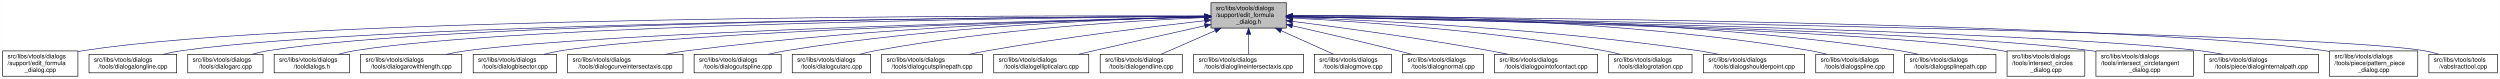
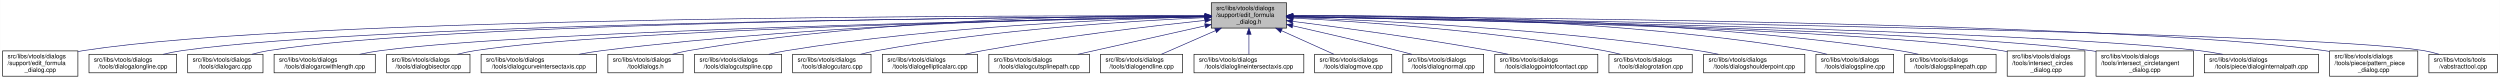
- <svg xmlns="http://www.w3.org/2000/svg" xmlns:xlink="http://www.w3.org/1999/xlink" width="4051pt" height="128pt" viewBox="0.00 0.00 4050.50 128.00">
+ <svg xmlns="http://www.w3.org/2000/svg" xmlns:xlink="http://www.w3.org/1999/xlink" width="4052pt" height="128pt" viewBox="0.00 0.00 4051.50 128.00">
  <g id="graph0" class="graph" transform="scale(1 1) rotate(0) translate(4 124)">
-     <polygon fill="white" stroke="transparent" points="-4,4 -4,-124 4046.5,-124 4046.5,4 -4,4" />
+     <polygon fill="white" stroke="transparent" points="-4,4 -4,-124 4047.5,-124 4047.5,4 -4,4" />
    <g id="node1" class="node">
      <g id="a_node1">
        <a xlink:title=" ">
-           <polygon fill="#bfbfbf" stroke="black" points="1958,-78.5 1958,-119.5 2080,-119.5 2080,-78.5 1958,-78.5" />
-           <text text-anchor="start" x="1966" y="-107.5" font-family="Helvetica,sans-Serif" font-size="10.00">src/libs/vtools/dialogs</text>
-           <text text-anchor="start" x="1966" y="-96.5" font-family="Helvetica,sans-Serif" font-size="10.00">/support/edit_formula</text>
-           <text text-anchor="middle" x="2019" y="-85.5" font-family="Helvetica,sans-Serif" font-size="10.00">_dialog.h</text>
+           <polygon fill="#bfbfbf" stroke="black" points="1959,-78.5 1959,-119.5 2081,-119.5 2081,-78.5 1959,-78.5" />
+           <text text-anchor="start" x="1967" y="-107.5" font-family="Helvetica,sans-Serif" font-size="10.00">src/libs/vtools/dialogs</text>
+           <text text-anchor="start" x="1967" y="-96.5" font-family="Helvetica,sans-Serif" font-size="10.00">/support/edit_formula</text>
+           <text text-anchor="middle" x="2020" y="-85.5" font-family="Helvetica,sans-Serif" font-size="10.00">_dialog.h</text>
        </a>
      </g>
    </g>
    <g id="node2" class="node">
      <g id="a_node2">
        <a xlink:href="../../d7/d8d/edit__formula__dialog_8cpp.html" target="_top" xlink:title=" ">
          <polygon fill="white" stroke="black" points="0,-0.5 0,-41.5 122,-41.5 122,-0.5 0,-0.5" />
          <text text-anchor="start" x="8" y="-29.5" font-family="Helvetica,sans-Serif" font-size="10.00">src/libs/vtools/dialogs</text>
          <text text-anchor="start" x="8" y="-18.5" font-family="Helvetica,sans-Serif" font-size="10.00">/support/edit_formula</text>
          <text text-anchor="middle" x="61" y="-7.5" font-family="Helvetica,sans-Serif" font-size="10.00">_dialog.cpp</text>
        </a>
      </g>
    </g>
    <g id="edge1" class="edge">
-       <path fill="none" stroke="midnightblue" d="M1947.44,-98.25C1647.55,-98.94 490.88,-97.85 131,-42 128.13,-41.55 125.21,-41.03 122.27,-40.44" />
-       <polygon fill="midnightblue" stroke="midnightblue" points="1947.76,-101.75 1957.75,-98.23 1947.74,-94.75 1947.76,-101.75" />
+       <path fill="none" stroke="midnightblue" d="M1948.41,-98.25C1648.36,-98.95 491.07,-97.88 131,-42 128.13,-41.55 125.21,-41.03 122.27,-40.44" />
+       <polygon fill="midnightblue" stroke="midnightblue" points="1948.72,-101.75 1958.71,-98.23 1948.71,-94.75 1948.72,-101.75" />
    </g>
    <g id="node3" class="node">
      <g id="a_node3">
        <a xlink:href="../../d6/d5d/dialogalongline_8cpp.html" target="_top" xlink:title=" ">
          <polygon fill="white" stroke="black" points="140,-6 140,-36 282,-36 282,-6 140,-6" />
          <text text-anchor="start" x="148" y="-24" font-family="Helvetica,sans-Serif" font-size="10.00">src/libs/vtools/dialogs</text>
          <text text-anchor="middle" x="211" y="-13" font-family="Helvetica,sans-Serif" font-size="10.00">/tools/dialogalongline.cpp</text>
        </a>
      </g>
    </g>
    <g id="edge2" class="edge">
-       <path fill="none" stroke="midnightblue" d="M1947.53,-97.71C1664.11,-96.24 618.78,-87.75 291,-42 280.93,-40.59 270.3,-38.43 260.18,-36.04" />
-       <polygon fill="midnightblue" stroke="midnightblue" points="1947.67,-101.21 1957.69,-97.76 1947.7,-94.21 1947.67,-101.21" />
+       <path fill="none" stroke="midnightblue" d="M1948.49,-97.71C1664.91,-96.24 618.97,-87.78 291,-42 280.93,-40.59 270.3,-38.43 260.18,-36.04" />
+       <polygon fill="midnightblue" stroke="midnightblue" points="1948.63,-101.21 1958.65,-97.76 1948.67,-94.21 1948.63,-101.21" />
    </g>
    <g id="node4" class="node">
      <g id="a_node4">
        <a xlink:href="../../d1/d37/dialogarc_8cpp.html" target="_top" xlink:title=" ">
          <polygon fill="white" stroke="black" points="300,-6 300,-36 422,-36 422,-6 300,-6" />
          <text text-anchor="start" x="308" y="-24" font-family="Helvetica,sans-Serif" font-size="10.00">src/libs/vtools/dialogs</text>
          <text text-anchor="middle" x="361" y="-13" font-family="Helvetica,sans-Serif" font-size="10.00">/tools/dialogarc.cpp</text>
        </a>
      </g>
    </g>
    <g id="edge3" class="edge">
-       <path fill="none" stroke="midnightblue" d="M1947.98,-97.79C1679.89,-96.62 729.45,-89.18 431,-42 422.14,-40.6 412.8,-38.44 403.95,-36.04" />
-       <polygon fill="midnightblue" stroke="midnightblue" points="1947.97,-101.29 1957.98,-97.83 1948,-94.29 1947.97,-101.29" />
+       <path fill="none" stroke="midnightblue" d="M1948.94,-97.79C1680.68,-96.63 729.64,-89.2 431,-42 422.14,-40.6 412.8,-38.44 403.95,-36.04" />
+       <polygon fill="midnightblue" stroke="midnightblue" points="1948.93,-101.29 1958.95,-97.83 1948.96,-94.29 1948.93,-101.29" />
    </g>
    <g id="node5" class="node">
      <g id="a_node5">
-         <a xlink:href="../../df/ded/tooldialogs_8h.html" target="_top" xlink:title=" ">
-           <polygon fill="white" stroke="black" points="440,-6 440,-36 562,-36 562,-6 440,-6" />
+         <a xlink:href="../../d2/d29/dialogarcwithlength_8cpp.html" target="_top" xlink:title=" ">
+           <polygon fill="white" stroke="black" points="440,-6 440,-36 604,-36 604,-6 440,-6" />
          <text text-anchor="start" x="448" y="-24" font-family="Helvetica,sans-Serif" font-size="10.00">src/libs/vtools/dialogs</text>
-           <text text-anchor="middle" x="501" y="-13" font-family="Helvetica,sans-Serif" font-size="10.00">/tooldialogs.h</text>
+           <text text-anchor="middle" x="522" y="-13" font-family="Helvetica,sans-Serif" font-size="10.00">/tools/dialogarcwithlength.cpp</text>
        </a>
      </g>
    </g>
    <g id="edge4" class="edge">
-       <path fill="none" stroke="midnightblue" d="M1947.59,-97.5C1694.45,-95.37 840.68,-85.1 571,-42 562.14,-40.58 552.81,-38.41 543.95,-36.02" />
-       <polygon fill="midnightblue" stroke="midnightblue" points="1947.74,-101 1957.77,-97.58 1947.8,-94 1947.74,-101" />
+       <path fill="none" stroke="midnightblue" d="M1948.64,-96.83C1700.42,-92.48 875.48,-75.8 613,-42 601.77,-40.55 589.88,-38.4 578.52,-36.04" />
+       <polygon fill="midnightblue" stroke="midnightblue" points="1948.92,-100.33 1958.98,-97.01 1949.04,-93.33 1948.92,-100.33" />
    </g>
    <g id="node6" class="node">
      <g id="a_node6">
-         <a xlink:href="../../d2/d29/dialogarcwithlength_8cpp.html" target="_top" xlink:title=" ">
-           <polygon fill="white" stroke="black" points="580,-6 580,-36 744,-36 744,-6 580,-6" />
-           <text text-anchor="start" x="588" y="-24" font-family="Helvetica,sans-Serif" font-size="10.00">src/libs/vtools/dialogs</text>
-           <text text-anchor="middle" x="662" y="-13" font-family="Helvetica,sans-Serif" font-size="10.00">/tools/dialogarcwithlength.cpp</text>
+         <a xlink:href="../../da/dfa/dialogbisector_8cpp.html" target="_top" xlink:title=" ">
+           <polygon fill="white" stroke="black" points="622.5,-6 622.5,-36 757.5,-36 757.5,-6 622.5,-6" />
+           <text text-anchor="start" x="630.5" y="-24" font-family="Helvetica,sans-Serif" font-size="10.00">src/libs/vtools/dialogs</text>
+           <text text-anchor="middle" x="690" y="-13" font-family="Helvetica,sans-Serif" font-size="10.00">/tools/dialogbisector.cpp</text>
        </a>
      </g>
    </g>
    <g id="edge5" class="edge">
-       <path fill="none" stroke="midnightblue" d="M1947.48,-96.46C1715.67,-91.2 986.64,-72.61 753,-42 741.77,-40.53 729.88,-38.37 718.53,-36" />
-       <polygon fill="midnightblue" stroke="midnightblue" points="1947.73,-99.96 1957.81,-96.69 1947.89,-92.97 1947.73,-99.96" />
+       <path fill="none" stroke="midnightblue" d="M1948.7,-96.81C1718.5,-92.65 996.62,-77.08 766,-42 756.56,-40.56 746.6,-38.42 737.11,-36.06" />
+       <polygon fill="midnightblue" stroke="midnightblue" points="1948.91,-100.31 1958.97,-96.99 1949.03,-93.31 1948.91,-100.31" />
    </g>
    <g id="node7" class="node">
      <g id="a_node7">
-         <a xlink:href="../../da/dfa/dialogbisector_8cpp.html" target="_top" xlink:title=" ">
-           <polygon fill="white" stroke="black" points="762.5,-6 762.5,-36 897.5,-36 897.5,-6 762.5,-6" />
-           <text text-anchor="start" x="770.5" y="-24" font-family="Helvetica,sans-Serif" font-size="10.00">src/libs/vtools/dialogs</text>
-           <text text-anchor="middle" x="830" y="-13" font-family="Helvetica,sans-Serif" font-size="10.00">/tools/dialogbisector.cpp</text>
+         <a xlink:href="../../dd/d39/dialogcurveintersectaxis_8cpp.html" target="_top" xlink:title=" ">
+           <polygon fill="white" stroke="black" points="775.5,-6 775.5,-36 962.5,-36 962.5,-6 775.5,-6" />
+           <text text-anchor="start" x="783.5" y="-24" font-family="Helvetica,sans-Serif" font-size="10.00">src/libs/vtools/dialogs</text>
+           <text text-anchor="middle" x="869" y="-13" font-family="Helvetica,sans-Serif" font-size="10.00">/tools/dialogcurveintersectaxis.cpp</text>
        </a>
      </g>
    </g>
    <g id="edge6" class="edge">
-       <path fill="none" stroke="midnightblue" d="M1947.86,-96.35C1735.46,-91.11 1108.1,-73.33 906,-42 896.56,-40.54 886.6,-38.38 877.11,-36.01" />
-       <polygon fill="midnightblue" stroke="midnightblue" points="1947.88,-99.85 1957.96,-96.59 1948.05,-92.85 1947.88,-99.85" />
+       <path fill="none" stroke="midnightblue" d="M1948.85,-97.59C1779.14,-95.86 1337.51,-87.03 972,-42 959.62,-40.47 946.48,-38.33 933.89,-36.01" />
+       <polygon fill="midnightblue" stroke="midnightblue" points="1948.87,-101.09 1958.9,-97.68 1948.94,-94.09 1948.87,-101.09" />
    </g>
    <g id="node8" class="node">
      <g id="a_node8">
-         <a xlink:href="../../dd/d39/dialogcurveintersectaxis_8cpp.html" target="_top" xlink:title=" ">
-           <polygon fill="white" stroke="black" points="915.5,-6 915.5,-36 1102.5,-36 1102.5,-6 915.5,-6" />
-           <text text-anchor="start" x="923.5" y="-24" font-family="Helvetica,sans-Serif" font-size="10.00">src/libs/vtools/dialogs</text>
-           <text text-anchor="middle" x="1009" y="-13" font-family="Helvetica,sans-Serif" font-size="10.00">/tools/dialogcurveintersectaxis.cpp</text>
+         <a xlink:href="../../df/ded/tooldialogs_8h.html" target="_top" xlink:title=" ">
+           <polygon fill="white" stroke="black" points="981,-6 981,-36 1103,-36 1103,-6 981,-6" />
+           <text text-anchor="start" x="989" y="-24" font-family="Helvetica,sans-Serif" font-size="10.00">src/libs/vtools/dialogs</text>
+           <text text-anchor="middle" x="1042" y="-13" font-family="Helvetica,sans-Serif" font-size="10.00">/tooldialogs.h</text>
        </a>
      </g>
    </g>
    <g id="edge7" class="edge">
-       <path fill="none" stroke="midnightblue" d="M1947.66,-96.8C1794.08,-93.51 1420.91,-81.76 1111,-42 1098.92,-40.45 1086.12,-38.33 1073.81,-36.04" />
-       <polygon fill="midnightblue" stroke="midnightblue" points="1947.83,-100.3 1957.9,-97.01 1947.97,-93.3 1947.83,-100.3" />
+       <path fill="none" stroke="midnightblue" d="M1948.64,-98.82C1794.65,-99.46 1420.14,-94.88 1112,-42 1103.4,-40.53 1094.36,-38.39 1085.73,-36.06" />
+       <polygon fill="midnightblue" stroke="midnightblue" points="1948.92,-102.32 1958.91,-98.77 1948.89,-95.32 1948.92,-102.32" />
    </g>
    <g id="node9" class="node">
      <g id="a_node9">
        <a xlink:href="../../d3/d2e/dialogcutspline_8cpp.html" target="_top" xlink:title=" ">
-           <polygon fill="white" stroke="black" points="1120.5,-6 1120.5,-36 1261.5,-36 1261.5,-6 1120.5,-6" />
-           <text text-anchor="start" x="1128.5" y="-24" font-family="Helvetica,sans-Serif" font-size="10.00">src/libs/vtools/dialogs</text>
-           <text text-anchor="middle" x="1191" y="-13" font-family="Helvetica,sans-Serif" font-size="10.00">/tools/dialogcutspline.cpp</text>
+           <polygon fill="white" stroke="black" points="1121.5,-6 1121.5,-36 1262.5,-36 1262.5,-6 1121.5,-6" />
+           <text text-anchor="start" x="1129.5" y="-24" font-family="Helvetica,sans-Serif" font-size="10.00">src/libs/vtools/dialogs</text>
+           <text text-anchor="middle" x="1192" y="-13" font-family="Helvetica,sans-Serif" font-size="10.00">/tools/dialogcutspline.cpp</text>
        </a>
      </g>
    </g>
    <g id="edge8" class="edge">
-       <path fill="none" stroke="midnightblue" d="M1947.79,-96.78C1814.11,-93.57 1516.8,-82.16 1270,-42 1260.5,-40.45 1250.48,-38.32 1240.88,-36.02" />
-       <polygon fill="midnightblue" stroke="midnightblue" points="1947.82,-100.28 1957.9,-97.01 1947.98,-93.28 1947.82,-100.28" />
+       <path fill="none" stroke="midnightblue" d="M1948.79,-96.78C1815.11,-93.57 1517.8,-82.16 1271,-42 1261.5,-40.45 1251.48,-38.32 1241.88,-36.02" />
+       <polygon fill="midnightblue" stroke="midnightblue" points="1948.82,-100.28 1958.9,-97.01 1948.98,-93.28 1948.82,-100.28" />
    </g>
    <g id="node10" class="node">
      <g id="a_node10">
        <a xlink:href="../../d9/d90/dialogcutarc_8cpp.html" target="_top" xlink:title=" ">
-           <polygon fill="white" stroke="black" points="1279.5,-6 1279.5,-36 1406.5,-36 1406.5,-6 1279.5,-6" />
-           <text text-anchor="start" x="1287.5" y="-24" font-family="Helvetica,sans-Serif" font-size="10.00">src/libs/vtools/dialogs</text>
-           <text text-anchor="middle" x="1343" y="-13" font-family="Helvetica,sans-Serif" font-size="10.00">/tools/dialogcutarc.cpp</text>
+           <polygon fill="white" stroke="black" points="1280.5,-6 1280.5,-36 1407.5,-36 1407.5,-6 1280.5,-6" />
+           <text text-anchor="start" x="1288.5" y="-24" font-family="Helvetica,sans-Serif" font-size="10.00">src/libs/vtools/dialogs</text>
+           <text text-anchor="middle" x="1344" y="-13" font-family="Helvetica,sans-Serif" font-size="10.00">/tools/dialogcutarc.cpp</text>
        </a>
      </g>
    </g>
    <g id="edge9" class="edge">
-       <path fill="none" stroke="midnightblue" d="M1947.33,-95.49C1833.64,-90.59 1605.34,-76.97 1415,-42 1406.45,-40.43 1397.45,-38.31 1388.81,-36.04" />
-       <polygon fill="midnightblue" stroke="midnightblue" points="1947.5,-99 1957.64,-95.93 1947.79,-92.01 1947.5,-99" />
+       <path fill="none" stroke="midnightblue" d="M1948.46,-95.4C1834.98,-90.38 1607.08,-76.59 1417,-42 1408.34,-40.42 1399.21,-38.3 1390.45,-36.03" />
+       <polygon fill="midnightblue" stroke="midnightblue" points="1948.61,-98.91 1958.75,-95.85 1948.91,-91.92 1948.61,-98.91" />
    </g>
    <g id="node11" class="node">
      <g id="a_node11">
-         <a xlink:href="../../df/d30/dialogcutsplinepath_8cpp.html" target="_top" xlink:title=" ">
-           <polygon fill="white" stroke="black" points="1424.5,-6 1424.5,-36 1587.5,-36 1587.5,-6 1424.5,-6" />
-           <text text-anchor="start" x="1432.5" y="-24" font-family="Helvetica,sans-Serif" font-size="10.00">src/libs/vtools/dialogs</text>
-           <text text-anchor="middle" x="1506" y="-13" font-family="Helvetica,sans-Serif" font-size="10.00">/tools/dialogcutsplinepath.cpp</text>
+         <a xlink:href="../../d9/d68/dialogellipticalarc_8cpp.html" target="_top" xlink:title=" ">
+           <polygon fill="white" stroke="black" points="1426,-6 1426,-36 1580,-36 1580,-6 1426,-6" />
+           <text text-anchor="start" x="1434" y="-24" font-family="Helvetica,sans-Serif" font-size="10.00">src/libs/vtools/dialogs</text>
+           <text text-anchor="middle" x="1503" y="-13" font-family="Helvetica,sans-Serif" font-size="10.00">/tools/dialogellipticalarc.cpp</text>
        </a>
      </g>
    </g>
    <g id="edge10" class="edge">
-       <path fill="none" stroke="midnightblue" d="M1948,-90.43C1863.91,-81.04 1719.75,-63.59 1597,-42 1587.12,-40.26 1576.69,-38.19 1566.56,-36.06" />
-       <polygon fill="midnightblue" stroke="midnightblue" points="1947.63,-93.91 1957.95,-91.54 1948.4,-86.95 1947.63,-93.91" />
+       <path fill="none" stroke="midnightblue" d="M1948.53,-90.91C1862.76,-81.9 1714.76,-64.73 1589,-42 1579.5,-40.28 1569.46,-38.2 1559.73,-36.03" />
+       <polygon fill="midnightblue" stroke="midnightblue" points="1948.37,-94.41 1958.68,-91.97 1949.1,-87.45 1948.37,-94.41" />
    </g>
    <g id="node12" class="node">
      <g id="a_node12">
-         <a xlink:href="../../d9/d68/dialogellipticalarc_8cpp.html" target="_top" xlink:title=" ">
-           <polygon fill="white" stroke="black" points="1606,-6 1606,-36 1760,-36 1760,-6 1606,-6" />
-           <text text-anchor="start" x="1614" y="-24" font-family="Helvetica,sans-Serif" font-size="10.00">src/libs/vtools/dialogs</text>
-           <text text-anchor="middle" x="1683" y="-13" font-family="Helvetica,sans-Serif" font-size="10.00">/tools/dialogellipticalarc.cpp</text>
+         <a xlink:href="../../df/d30/dialogcutsplinepath_8cpp.html" target="_top" xlink:title=" ">
+           <polygon fill="white" stroke="black" points="1598.5,-6 1598.5,-36 1761.5,-36 1761.5,-6 1598.5,-6" />
+           <text text-anchor="start" x="1606.5" y="-24" font-family="Helvetica,sans-Serif" font-size="10.00">src/libs/vtools/dialogs</text>
+           <text text-anchor="middle" x="1680" y="-13" font-family="Helvetica,sans-Serif" font-size="10.00">/tools/dialogcutsplinepath.cpp</text>
        </a>
      </g>
    </g>
    <g id="edge11" class="edge">
-       <path fill="none" stroke="midnightblue" d="M1947.77,-82.21C1897.73,-71.07 1829.24,-55.75 1769,-42 1760.63,-40.09 1751.81,-38.06 1743.13,-36.05" />
-       <polygon fill="midnightblue" stroke="midnightblue" points="1947.32,-85.69 1957.84,-84.45 1948.84,-78.86 1947.32,-85.69" />
+       <path fill="none" stroke="midnightblue" d="M1948.9,-82.11C1887.97,-68.49 1801.07,-49.06 1742.7,-36.02" />
+       <polygon fill="midnightblue" stroke="midnightblue" points="1948.3,-85.56 1958.82,-84.32 1949.83,-78.73 1948.3,-85.56" />
    </g>
    <g id="node13" class="node">
      <g id="a_node13">
        <a xlink:href="../../d3/d15/dialogendline_8cpp.html" target="_top" xlink:title=" ">
-           <polygon fill="white" stroke="black" points="1778.5,-6 1778.5,-36 1911.5,-36 1911.5,-6 1778.5,-6" />
-           <text text-anchor="start" x="1786.5" y="-24" font-family="Helvetica,sans-Serif" font-size="10.00">src/libs/vtools/dialogs</text>
-           <text text-anchor="middle" x="1845" y="-13" font-family="Helvetica,sans-Serif" font-size="10.00">/tools/dialogendline.cpp</text>
+           <polygon fill="white" stroke="black" points="1779.5,-6 1779.5,-36 1912.5,-36 1912.5,-6 1779.5,-6" />
+           <text text-anchor="start" x="1787.5" y="-24" font-family="Helvetica,sans-Serif" font-size="10.00">src/libs/vtools/dialogs</text>
+           <text text-anchor="middle" x="1846" y="-13" font-family="Helvetica,sans-Serif" font-size="10.00">/tools/dialogendline.cpp</text>
        </a>
      </g>
    </g>
    <g id="edge12" class="edge">
-       <path fill="none" stroke="midnightblue" d="M1964.7,-74.28C1936.02,-61.76 1901.79,-46.81 1877.3,-36.11" />
-       <polygon fill="midnightblue" stroke="midnightblue" points="1963.63,-77.63 1974.19,-78.43 1966.43,-71.22 1963.63,-77.63" />
+       <path fill="none" stroke="midnightblue" d="M1965.7,-74.28C1937.02,-61.76 1902.79,-46.81 1878.3,-36.11" />
+       <polygon fill="midnightblue" stroke="midnightblue" points="1964.63,-77.63 1975.19,-78.43 1967.43,-71.22 1964.63,-77.63" />
    </g>
    <g id="node14" class="node">
      <g id="a_node14">
        <a xlink:href="../../de/d3c/dialoglineintersectaxis_8cpp.html" target="_top" xlink:title=" ">
-           <polygon fill="white" stroke="black" points="1930,-6 1930,-36 2108,-36 2108,-6 1930,-6" />
-           <text text-anchor="start" x="1938" y="-24" font-family="Helvetica,sans-Serif" font-size="10.00">src/libs/vtools/dialogs</text>
-           <text text-anchor="middle" x="2019" y="-13" font-family="Helvetica,sans-Serif" font-size="10.00">/tools/dialoglineintersectaxis.cpp</text>
+           <polygon fill="white" stroke="black" points="1931,-6 1931,-36 2109,-36 2109,-6 1931,-6" />
+           <text text-anchor="start" x="1939" y="-24" font-family="Helvetica,sans-Serif" font-size="10.00">src/libs/vtools/dialogs</text>
+           <text text-anchor="middle" x="2020" y="-13" font-family="Helvetica,sans-Serif" font-size="10.00">/tools/dialoglineintersectaxis.cpp</text>
        </a>
      </g>
    </g>
    <g id="edge13" class="edge">
-       <path fill="none" stroke="midnightblue" d="M2019,-68.28C2019,-57.25 2019,-45.25 2019,-36.23" />
-       <polygon fill="midnightblue" stroke="midnightblue" points="2015.5,-68.43 2019,-78.43 2022.5,-68.43 2015.5,-68.43" />
+       <path fill="none" stroke="midnightblue" d="M2020,-68.28C2020,-57.25 2020,-45.25 2020,-36.23" />
+       <polygon fill="midnightblue" stroke="midnightblue" points="2016.5,-68.43 2020,-78.43 2023.5,-68.43 2016.5,-68.43" />
    </g>
    <g id="node15" class="node">
      <g id="a_node15">
        <a xlink:href="../../d2/d51/dialogmove_8cpp.html" target="_top" xlink:title=" ">
-           <polygon fill="white" stroke="black" points="2125.5,-6 2125.5,-36 2250.5,-36 2250.5,-6 2125.5,-6" />
-           <text text-anchor="start" x="2133.5" y="-24" font-family="Helvetica,sans-Serif" font-size="10.00">src/libs/vtools/dialogs</text>
-           <text text-anchor="middle" x="2188" y="-13" font-family="Helvetica,sans-Serif" font-size="10.00">/tools/dialogmove.cpp</text>
+           <polygon fill="white" stroke="black" points="2126.5,-6 2126.5,-36 2251.5,-36 2251.5,-6 2126.5,-6" />
+           <text text-anchor="start" x="2134.5" y="-24" font-family="Helvetica,sans-Serif" font-size="10.00">src/libs/vtools/dialogs</text>
+           <text text-anchor="middle" x="2189" y="-13" font-family="Helvetica,sans-Serif" font-size="10.00">/tools/dialogmove.cpp</text>
        </a>
      </g>
    </g>
    <g id="edge14" class="edge">
-       <path fill="none" stroke="midnightblue" d="M2071.74,-74.28C2099.6,-61.76 2132.84,-46.81 2156.63,-36.11" />
-       <polygon fill="midnightblue" stroke="midnightblue" points="2070.21,-71.13 2062.52,-78.43 2073.08,-77.52 2070.21,-71.13" />
+       <path fill="none" stroke="midnightblue" d="M2072.74,-74.28C2100.6,-61.76 2133.84,-46.81 2157.63,-36.11" />
+       <polygon fill="midnightblue" stroke="midnightblue" points="2071.21,-71.13 2063.52,-78.43 2074.08,-77.52 2071.21,-71.13" />
    </g>
    <g id="node16" class="node">
      <g id="a_node16">
        <a xlink:href="../../da/df4/dialognormal_8cpp.html" target="_top" xlink:title=" ">
-           <polygon fill="white" stroke="black" points="2268.5,-6 2268.5,-36 2399.5,-36 2399.5,-6 2268.5,-6" />
-           <text text-anchor="start" x="2276.5" y="-24" font-family="Helvetica,sans-Serif" font-size="10.00">src/libs/vtools/dialogs</text>
-           <text text-anchor="middle" x="2334" y="-13" font-family="Helvetica,sans-Serif" font-size="10.00">/tools/dialognormal.cpp</text>
+           <polygon fill="white" stroke="black" points="2269.5,-6 2269.5,-36 2400.5,-36 2400.5,-6 2269.5,-6" />
+           <text text-anchor="start" x="2277.5" y="-24" font-family="Helvetica,sans-Serif" font-size="10.00">src/libs/vtools/dialogs</text>
+           <text text-anchor="middle" x="2335" y="-13" font-family="Helvetica,sans-Serif" font-size="10.00">/tools/dialognormal.cpp</text>
        </a>
      </g>
    </g>
    <g id="edge15" class="edge">
-       <path fill="none" stroke="midnightblue" d="M2090.05,-82.19C2138.13,-71.32 2203.02,-56.32 2260,-42 2267.49,-40.12 2275.38,-38.06 2283.11,-36.01" />
-       <polygon fill="midnightblue" stroke="midnightblue" points="2089.04,-78.83 2080.06,-84.44 2090.58,-85.66 2089.04,-78.83" />
+       <path fill="none" stroke="midnightblue" d="M2091.05,-82.19C2139.13,-71.32 2204.02,-56.32 2261,-42 2268.49,-40.12 2276.38,-38.06 2284.11,-36.01" />
+       <polygon fill="midnightblue" stroke="midnightblue" points="2090.04,-78.83 2081.06,-84.44 2091.58,-85.66 2090.04,-78.83" />
    </g>
    <g id="node17" class="node">
      <g id="a_node17">
        <a xlink:href="../../d9/df4/dialogpointofcontact_8cpp.html" target="_top" xlink:title=" ">
-           <polygon fill="white" stroke="black" points="2417.5,-6 2417.5,-36 2584.5,-36 2584.5,-6 2417.5,-6" />
-           <text text-anchor="start" x="2425.5" y="-24" font-family="Helvetica,sans-Serif" font-size="10.00">src/libs/vtools/dialogs</text>
-           <text text-anchor="middle" x="2501" y="-13" font-family="Helvetica,sans-Serif" font-size="10.00">/tools/dialogpointofcontact.cpp</text>
+           <polygon fill="white" stroke="black" points="2418.5,-6 2418.5,-36 2585.5,-36 2585.5,-6 2418.5,-6" />
+           <text text-anchor="start" x="2426.5" y="-24" font-family="Helvetica,sans-Serif" font-size="10.00">src/libs/vtools/dialogs</text>
+           <text text-anchor="middle" x="2502" y="-13" font-family="Helvetica,sans-Serif" font-size="10.00">/tools/dialogpointofcontact.cpp</text>
        </a>
      </g>
    </g>
    <g id="edge16" class="edge">
-       <path fill="none" stroke="midnightblue" d="M2090.26,-89.32C2168.63,-79.41 2298.19,-61.97 2409,-42 2418.81,-40.23 2429.17,-38.17 2439.26,-36.06" />
-       <polygon fill="midnightblue" stroke="midnightblue" points="2089.5,-85.89 2080.01,-90.61 2090.37,-92.83 2089.5,-85.89" />
+       <path fill="none" stroke="midnightblue" d="M2091.26,-89.32C2169.63,-79.41 2299.19,-61.97 2410,-42 2419.81,-40.23 2430.17,-38.17 2440.26,-36.06" />
+       <polygon fill="midnightblue" stroke="midnightblue" points="2090.5,-85.89 2081.01,-90.61 2091.37,-92.83 2090.5,-85.89" />
    </g>
    <g id="node18" class="node">
      <g id="a_node18">
        <a xlink:href="../../dc/d64/dialogrotation_8cpp.html" target="_top" xlink:title=" ">
-           <polygon fill="white" stroke="black" points="2602.5,-6 2602.5,-36 2737.5,-36 2737.5,-6 2602.5,-6" />
-           <text text-anchor="start" x="2610.5" y="-24" font-family="Helvetica,sans-Serif" font-size="10.00">src/libs/vtools/dialogs</text>
-           <text text-anchor="middle" x="2670" y="-13" font-family="Helvetica,sans-Serif" font-size="10.00">/tools/dialogrotation.cpp</text>
+           <polygon fill="white" stroke="black" points="2603.5,-6 2603.5,-36 2738.5,-36 2738.5,-6 2603.5,-6" />
+           <text text-anchor="start" x="2611.5" y="-24" font-family="Helvetica,sans-Serif" font-size="10.00">src/libs/vtools/dialogs</text>
+           <text text-anchor="middle" x="2671" y="-13" font-family="Helvetica,sans-Serif" font-size="10.00">/tools/dialogrotation.cpp</text>
        </a>
      </g>
    </g>
    <g id="edge17" class="edge">
-       <path fill="none" stroke="midnightblue" d="M2090.53,-94.72C2199.77,-88.89 2414.43,-74.16 2594,-42 2602.86,-40.41 2612.21,-38.31 2621.2,-36.07" />
-       <polygon fill="midnightblue" stroke="midnightblue" points="2090.09,-91.24 2080.29,-95.26 2090.46,-98.23 2090.09,-91.24" />
+       <path fill="none" stroke="midnightblue" d="M2091.53,-94.72C2200.77,-88.89 2415.43,-74.16 2595,-42 2603.86,-40.41 2613.21,-38.31 2622.2,-36.07" />
+       <polygon fill="midnightblue" stroke="midnightblue" points="2091.09,-91.24 2081.29,-95.26 2091.46,-98.23 2091.09,-91.24" />
    </g>
    <g id="node19" class="node">
      <g id="a_node19">
        <a xlink:href="../../d3/d23/dialogshoulderpoint_8cpp.html" target="_top" xlink:title=" ">
-           <polygon fill="white" stroke="black" points="2756,-6 2756,-36 2920,-36 2920,-6 2756,-6" />
-           <text text-anchor="start" x="2764" y="-24" font-family="Helvetica,sans-Serif" font-size="10.00">src/libs/vtools/dialogs</text>
-           <text text-anchor="middle" x="2838" y="-13" font-family="Helvetica,sans-Serif" font-size="10.00">/tools/dialogshoulderpoint.cpp</text>
+           <polygon fill="white" stroke="black" points="2757,-6 2757,-36 2921,-36 2921,-6 2757,-6" />
+           <text text-anchor="start" x="2765" y="-24" font-family="Helvetica,sans-Serif" font-size="10.00">src/libs/vtools/dialogs</text>
+           <text text-anchor="middle" x="2839" y="-13" font-family="Helvetica,sans-Serif" font-size="10.00">/tools/dialogshoulderpoint.cpp</text>
        </a>
      </g>
    </g>
    <g id="edge18" class="edge">
-       <path fill="none" stroke="midnightblue" d="M2090.49,-95.81C2221.36,-91.07 2508,-77.28 2747,-42 2757.72,-40.42 2769.06,-38.29 2779.97,-36.02" />
-       <polygon fill="midnightblue" stroke="midnightblue" points="2090.07,-92.32 2080.2,-96.18 2090.32,-99.32 2090.07,-92.32" />
+       <path fill="none" stroke="midnightblue" d="M2091.49,-95.81C2222.36,-91.07 2509,-77.28 2748,-42 2758.72,-40.42 2770.06,-38.29 2780.97,-36.02" />
+       <polygon fill="midnightblue" stroke="midnightblue" points="2091.07,-92.32 2081.2,-96.18 2091.32,-99.32 2091.07,-92.32" />
    </g>
    <g id="node20" class="node">
      <g id="a_node20">
        <a xlink:href="../../df/de5/dialogspline_8cpp.html" target="_top" xlink:title=" ">
-           <polygon fill="white" stroke="black" points="2938,-6 2938,-36 3064,-36 3064,-6 2938,-6" />
-           <text text-anchor="start" x="2946" y="-24" font-family="Helvetica,sans-Serif" font-size="10.00">src/libs/vtools/dialogs</text>
-           <text text-anchor="middle" x="3001" y="-13" font-family="Helvetica,sans-Serif" font-size="10.00">/tools/dialogspline.cpp</text>
+           <polygon fill="white" stroke="black" points="2939,-6 2939,-36 3065,-36 3065,-6 2939,-6" />
+           <text text-anchor="start" x="2947" y="-24" font-family="Helvetica,sans-Serif" font-size="10.00">src/libs/vtools/dialogs</text>
+           <text text-anchor="middle" x="3002" y="-13" font-family="Helvetica,sans-Serif" font-size="10.00">/tools/dialogspline.cpp</text>
        </a>
      </g>
    </g>
    <g id="edge19" class="edge">
-       <path fill="none" stroke="midnightblue" d="M2090.48,-98.66C2244.76,-98.99 2619.99,-93.84 2929,-42 2937.83,-40.52 2947.13,-38.38 2956,-36.05" />
-       <polygon fill="midnightblue" stroke="midnightblue" points="2090.21,-95.16 2080.2,-98.63 2090.19,-102.16 2090.21,-95.16" />
+       <path fill="none" stroke="midnightblue" d="M2091.48,-98.66C2245.76,-98.99 2620.99,-93.84 2930,-42 2938.83,-40.52 2948.13,-38.38 2957,-36.05" />
+       <polygon fill="midnightblue" stroke="midnightblue" points="2091.21,-95.16 2081.2,-98.63 2091.19,-102.16 2091.21,-95.16" />
    </g>
    <g id="node21" class="node">
      <g id="a_node21">
        <a xlink:href="../../dc/dc2/dialogsplinepath_8cpp.html" target="_top" xlink:title=" ">
-           <polygon fill="white" stroke="black" points="3082,-6 3082,-36 3230,-36 3230,-6 3082,-6" />
-           <text text-anchor="start" x="3090" y="-24" font-family="Helvetica,sans-Serif" font-size="10.00">src/libs/vtools/dialogs</text>
-           <text text-anchor="middle" x="3156" y="-13" font-family="Helvetica,sans-Serif" font-size="10.00">/tools/dialogsplinepath.cpp</text>
+           <polygon fill="white" stroke="black" points="3083,-6 3083,-36 3231,-36 3231,-6 3083,-6" />
+           <text text-anchor="start" x="3091" y="-24" font-family="Helvetica,sans-Serif" font-size="10.00">src/libs/vtools/dialogs</text>
+           <text text-anchor="middle" x="3157" y="-13" font-family="Helvetica,sans-Serif" font-size="10.00">/tools/dialogsplinepath.cpp</text>
        </a>
      </g>
    </g>
    <g id="edge20" class="edge">
-       <path fill="none" stroke="midnightblue" d="M2090.4,-98.7C2261.16,-99.4 2706.28,-95.46 3073,-42 3083.12,-40.52 3093.81,-38.39 3104.04,-36.06" />
-       <polygon fill="midnightblue" stroke="midnightblue" points="2090.29,-95.2 2080.28,-98.65 2090.26,-102.2 2090.29,-95.2" />
+       <path fill="none" stroke="midnightblue" d="M2091.4,-98.7C2262.16,-99.4 2707.28,-95.46 3074,-42 3084.12,-40.52 3094.81,-38.39 3105.04,-36.06" />
+       <polygon fill="midnightblue" stroke="midnightblue" points="2091.29,-95.2 2081.28,-98.65 2091.26,-102.2 2091.29,-95.2" />
    </g>
    <g id="node22" class="node">
      <g id="a_node22">
        <a xlink:href="../../d5/de8/intersect__circles__dialog_8cpp.html" target="_top" xlink:title=" ">
-           <polygon fill="white" stroke="black" points="3248,-0.5 3248,-41.5 3374,-41.5 3374,-0.5 3248,-0.5" />
-           <text text-anchor="start" x="3256" y="-29.5" font-family="Helvetica,sans-Serif" font-size="10.00">src/libs/vtools/dialogs</text>
-           <text text-anchor="start" x="3256" y="-18.5" font-family="Helvetica,sans-Serif" font-size="10.00">/tools/intersect_circles</text>
-           <text text-anchor="middle" x="3311" y="-7.5" font-family="Helvetica,sans-Serif" font-size="10.00">_dialog.cpp</text>
+           <polygon fill="white" stroke="black" points="3249,-0.5 3249,-41.5 3375,-41.5 3375,-0.5 3249,-0.5" />
+           <text text-anchor="start" x="3257" y="-29.5" font-family="Helvetica,sans-Serif" font-size="10.00">src/libs/vtools/dialogs</text>
+           <text text-anchor="start" x="3257" y="-18.5" font-family="Helvetica,sans-Serif" font-size="10.00">/tools/intersect_circles</text>
+           <text text-anchor="middle" x="3312" y="-7.5" font-family="Helvetica,sans-Serif" font-size="10.00">_dialog.cpp</text>
        </a>
      </g>
    </g>
    <g id="edge21" class="edge">
-       <path fill="none" stroke="midnightblue" d="M2090.33,-96.83C2316.44,-92.8 3015.53,-77.7 3239,-42 3241.95,-41.53 3244.94,-40.98 3247.96,-40.37" />
-       <polygon fill="midnightblue" stroke="midnightblue" points="2090.18,-93.33 2080.24,-97.01 2090.3,-100.33 2090.18,-93.33" />
+       <path fill="none" stroke="midnightblue" d="M2091.33,-96.83C2317.44,-92.8 3016.53,-77.7 3240,-42 3242.95,-41.53 3245.94,-40.98 3248.96,-40.37" />
+       <polygon fill="midnightblue" stroke="midnightblue" points="2091.18,-93.33 2081.24,-97.01 2091.3,-100.33 2091.18,-93.33" />
    </g>
    <g id="node23" class="node">
      <g id="a_node23">
        <a xlink:href="../../d5/d5a/intersect__circletangent__dialog_8cpp.html" target="_top" xlink:title=" ">
-           <polygon fill="white" stroke="black" points="3392,-0.5 3392,-41.5 3550,-41.5 3550,-0.5 3392,-0.5" />
-           <text text-anchor="start" x="3400" y="-29.5" font-family="Helvetica,sans-Serif" font-size="10.00">src/libs/vtools/dialogs</text>
-           <text text-anchor="start" x="3400" y="-18.5" font-family="Helvetica,sans-Serif" font-size="10.00">/tools/intersect_circletangent</text>
-           <text text-anchor="middle" x="3471" y="-7.5" font-family="Helvetica,sans-Serif" font-size="10.00">_dialog.cpp</text>
+           <polygon fill="white" stroke="black" points="3393,-0.5 3393,-41.5 3551,-41.5 3551,-0.5 3393,-0.5" />
+           <text text-anchor="start" x="3401" y="-29.5" font-family="Helvetica,sans-Serif" font-size="10.00">src/libs/vtools/dialogs</text>
+           <text text-anchor="start" x="3401" y="-18.5" font-family="Helvetica,sans-Serif" font-size="10.00">/tools/intersect_circletangent</text>
+           <text text-anchor="middle" x="3472" y="-7.5" font-family="Helvetica,sans-Serif" font-size="10.00">_dialog.cpp</text>
        </a>
      </g>
    </g>
    <g id="edge22" class="edge">
-       <path fill="none" stroke="midnightblue" d="M2090.25,-96.79C2333.4,-92.4 3129.39,-75.74 3383,-42 3385.95,-41.61 3388.95,-41.16 3391.97,-40.68" />
-       <polygon fill="midnightblue" stroke="midnightblue" points="2090.06,-93.29 2080.12,-96.97 2090.18,-100.29 2090.06,-93.29" />
+       <path fill="none" stroke="midnightblue" d="M2091.25,-96.79C2334.4,-92.4 3130.39,-75.74 3384,-42 3386.95,-41.61 3389.95,-41.16 3392.97,-40.68" />
+       <polygon fill="midnightblue" stroke="midnightblue" points="2091.06,-93.29 2081.12,-96.97 2091.18,-100.29 2091.06,-93.29" />
    </g>
    <g id="node24" class="node">
      <g id="a_node24">
        <a xlink:href="../../dc/d82/dialoginternalpath_8cpp.html" target="_top" xlink:title=" ">
-           <polygon fill="white" stroke="black" points="3567.5,-6 3567.5,-36 3752.5,-36 3752.5,-6 3567.5,-6" />
-           <text text-anchor="start" x="3575.5" y="-24" font-family="Helvetica,sans-Serif" font-size="10.00">src/libs/vtools/dialogs</text>
-           <text text-anchor="middle" x="3660" y="-13" font-family="Helvetica,sans-Serif" font-size="10.00">/tools/piece/dialoginternalpath.cpp</text>
+           <polygon fill="white" stroke="black" points="3568.5,-6 3568.5,-36 3753.5,-36 3753.5,-6 3568.5,-6" />
+           <text text-anchor="start" x="3576.5" y="-24" font-family="Helvetica,sans-Serif" font-size="10.00">src/libs/vtools/dialogs</text>
+           <text text-anchor="middle" x="3661" y="-13" font-family="Helvetica,sans-Serif" font-size="10.00">/tools/piece/dialoginternalpath.cpp</text>
        </a>
      </g>
    </g>
    <g id="edge23" class="edge">
-       <path fill="none" stroke="midnightblue" d="M2090.37,-96.91C2353.47,-92.67 3268.9,-75.78 3559,-42 3571.43,-40.55 3584.61,-38.4 3597.21,-36.04" />
-       <polygon fill="midnightblue" stroke="midnightblue" points="2090.12,-93.42 2080.17,-97.08 2090.23,-100.42 2090.12,-93.42" />
+       <path fill="none" stroke="midnightblue" d="M2091.37,-96.91C2354.47,-92.67 3269.9,-75.78 3560,-42 3572.43,-40.55 3585.61,-38.4 3598.21,-36.04" />
+       <polygon fill="midnightblue" stroke="midnightblue" points="2091.12,-93.42 2081.17,-97.08 2091.23,-100.42 2091.12,-93.42" />
    </g>
    <g id="node25" class="node">
      <g id="a_node25">
        <a xlink:href="../../de/d46/pattern__piece__dialog_8cpp.html" target="_top" xlink:title=" ">
-           <polygon fill="white" stroke="black" points="3770.5,-0.5 3770.5,-41.5 3913.5,-41.5 3913.5,-0.5 3770.5,-0.5" />
-           <text text-anchor="start" x="3778.5" y="-29.5" font-family="Helvetica,sans-Serif" font-size="10.00">src/libs/vtools/dialogs</text>
-           <text text-anchor="start" x="3778.5" y="-18.5" font-family="Helvetica,sans-Serif" font-size="10.00">/tools/piece/pattern_piece</text>
-           <text text-anchor="middle" x="3842" y="-7.5" font-family="Helvetica,sans-Serif" font-size="10.00">_dialog.cpp</text>
+           <polygon fill="white" stroke="black" points="3771.5,-0.5 3771.5,-41.5 3914.5,-41.5 3914.5,-0.5 3771.5,-0.5" />
+           <text text-anchor="start" x="3779.5" y="-29.5" font-family="Helvetica,sans-Serif" font-size="10.00">src/libs/vtools/dialogs</text>
+           <text text-anchor="start" x="3779.5" y="-18.5" font-family="Helvetica,sans-Serif" font-size="10.00">/tools/piece/pattern_piece</text>
+           <text text-anchor="middle" x="3843" y="-7.5" font-family="Helvetica,sans-Serif" font-size="10.00">_dialog.cpp</text>
        </a>
      </g>
    </g>
    <g id="edge24" class="edge">
-       <path fill="none" stroke="midnightblue" d="M2090.61,-97.73C2375.79,-96.34 3431.18,-88.13 3762,-42 3764.69,-41.62 3767.43,-41.19 3770.18,-40.72" />
-       <polygon fill="midnightblue" stroke="midnightblue" points="2090.38,-94.23 2080.39,-97.78 2090.41,-101.23 2090.38,-94.23" />
+       <path fill="none" stroke="midnightblue" d="M2091.61,-97.73C2376.79,-96.34 3432.18,-88.13 3763,-42 3765.69,-41.62 3768.43,-41.19 3771.18,-40.72" />
+       <polygon fill="midnightblue" stroke="midnightblue" points="2091.38,-94.23 2081.39,-97.78 2091.41,-101.23 2091.38,-94.23" />
    </g>
    <g id="node26" class="node">
      <g id="a_node26">
        <a xlink:href="../../d9/d4e/vabstracttool_8cpp.html" target="_top" xlink:title=" ">
-           <polygon fill="white" stroke="black" points="3931.5,-6 3931.5,-36 4042.5,-36 4042.5,-6 3931.5,-6" />
-           <text text-anchor="start" x="3939.5" y="-24" font-family="Helvetica,sans-Serif" font-size="10.00">src/libs/vtools/tools</text>
-           <text text-anchor="middle" x="3987" y="-13" font-family="Helvetica,sans-Serif" font-size="10.00">/vabstracttool.cpp</text>
+           <polygon fill="white" stroke="black" points="3932.5,-6 3932.5,-36 4043.5,-36 4043.5,-6 3932.5,-6" />
+           <text text-anchor="start" x="3940.5" y="-24" font-family="Helvetica,sans-Serif" font-size="10.00">src/libs/vtools/tools</text>
+           <text text-anchor="middle" x="3988" y="-13" font-family="Helvetica,sans-Serif" font-size="10.00">/vabstracttool.cpp</text>
        </a>
      </g>
    </g>
    <g id="edge25" class="edge">
-       <path fill="none" stroke="midnightblue" d="M2090.34,-97.06C2414.42,-92.61 3740,-72.69 3923,-42 3931.15,-40.63 3939.7,-38.49 3947.81,-36.1" />
-       <polygon fill="midnightblue" stroke="midnightblue" points="2090.09,-93.56 2080.14,-97.19 2090.19,-100.56 2090.09,-93.56" />
+       <path fill="none" stroke="midnightblue" d="M2091.34,-97.06C2415.42,-92.61 3741,-72.69 3924,-42 3932.15,-40.63 3940.7,-38.49 3948.81,-36.1" />
+       <polygon fill="midnightblue" stroke="midnightblue" points="2091.09,-93.56 2081.14,-97.19 2091.19,-100.56 2091.09,-93.56" />
    </g>
  </g>
</svg>
